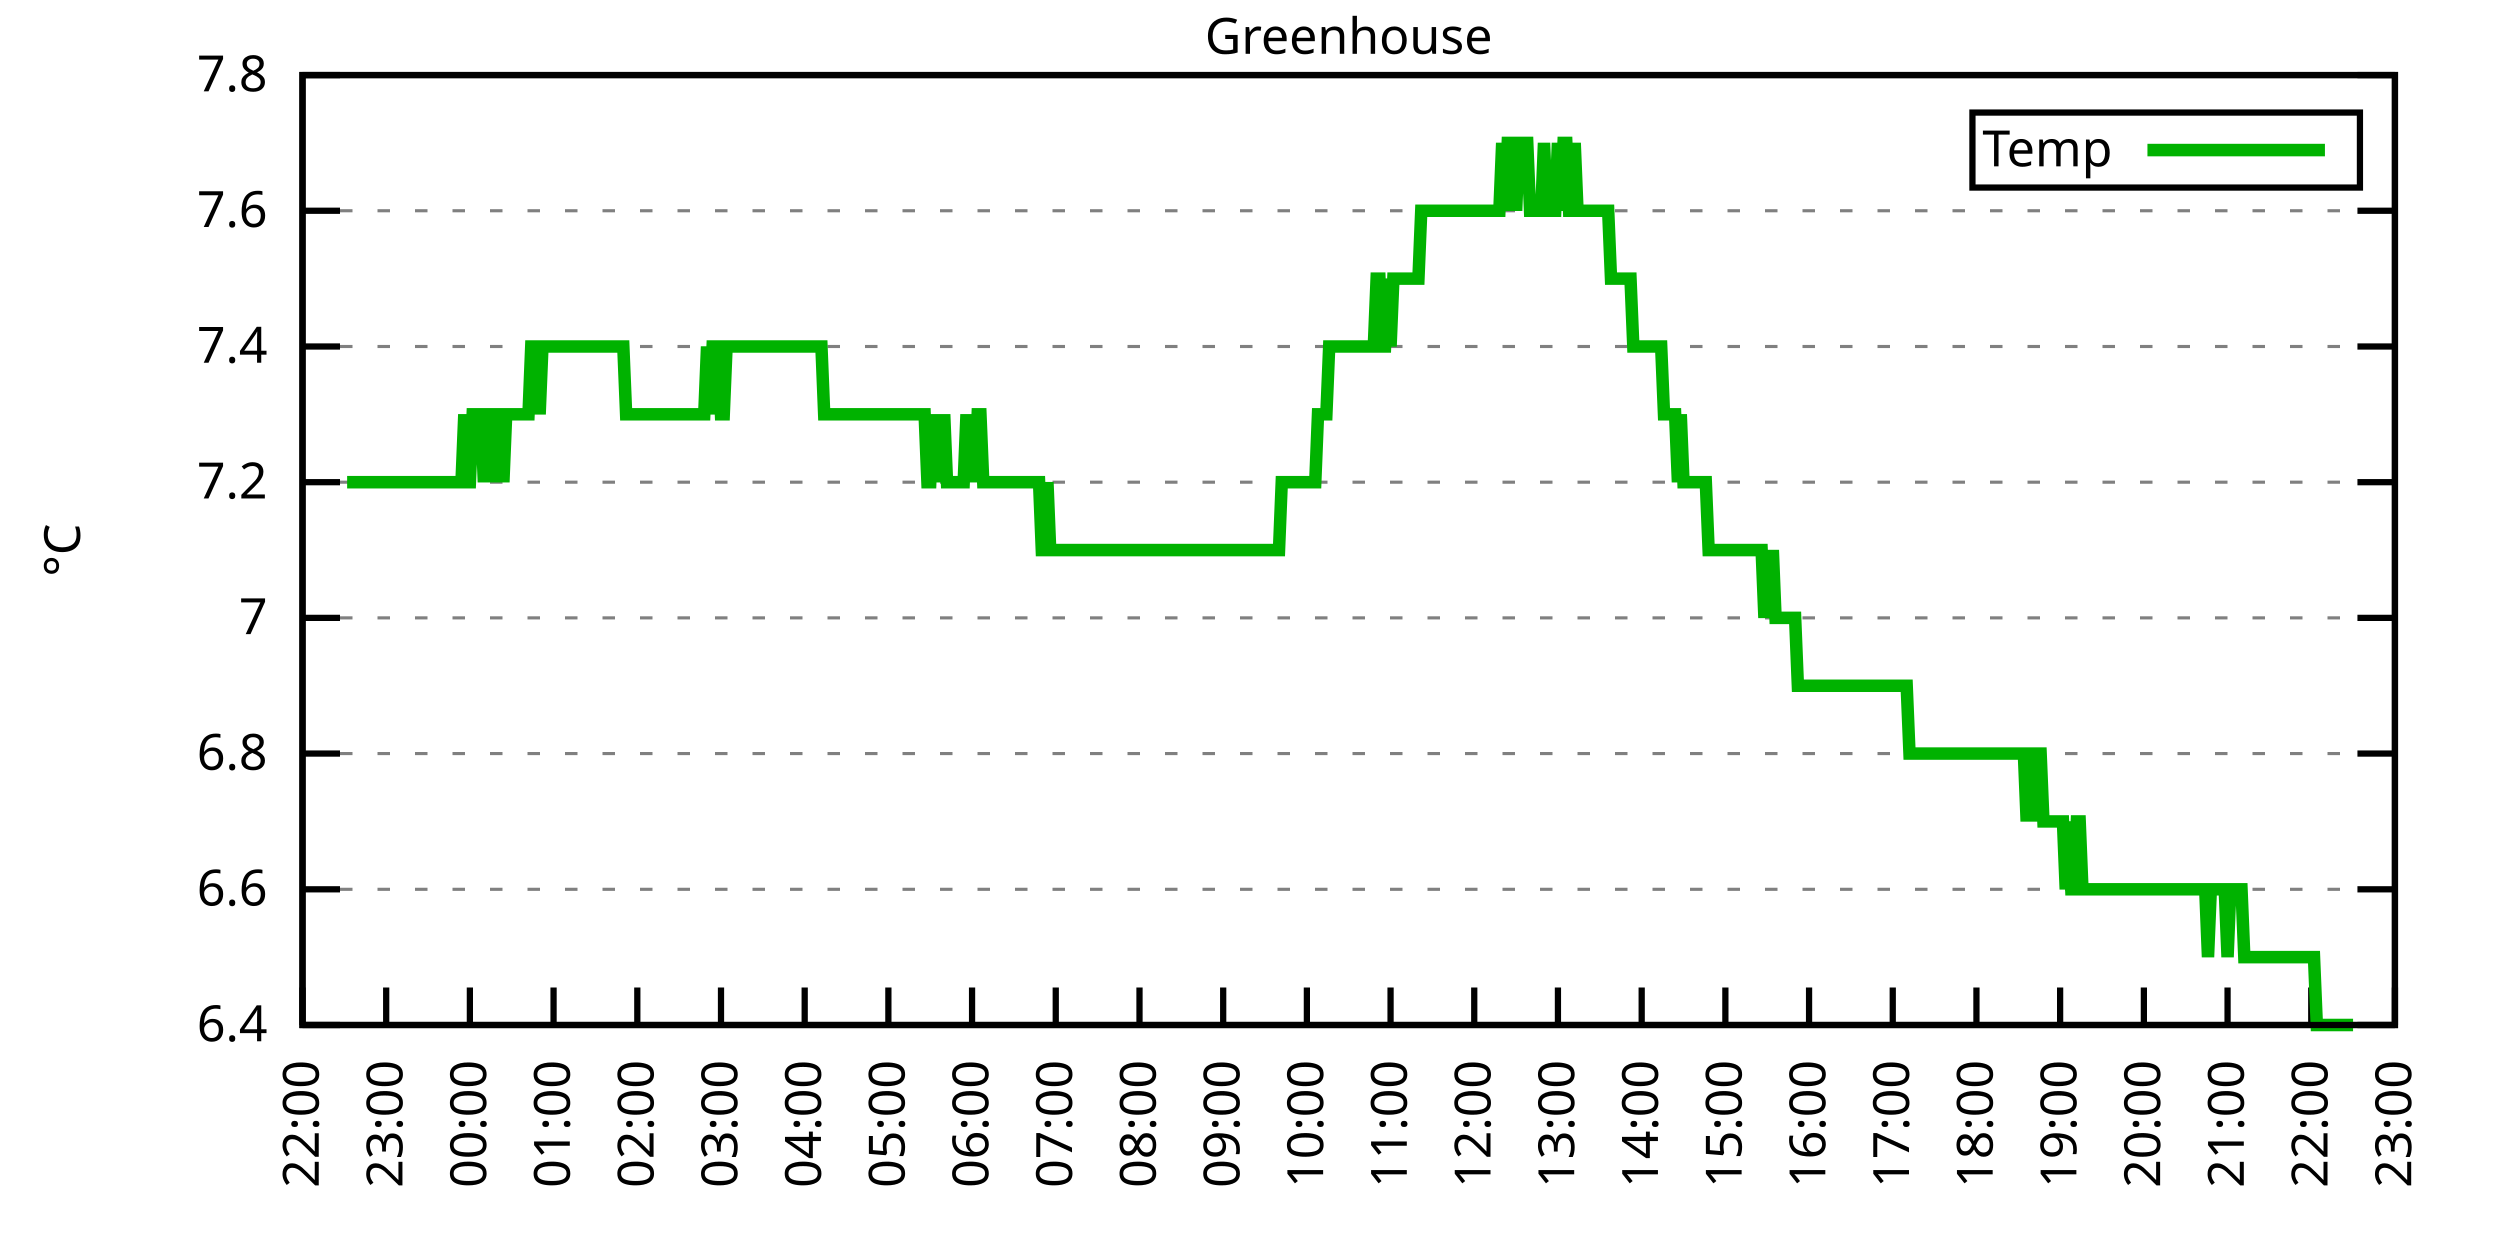
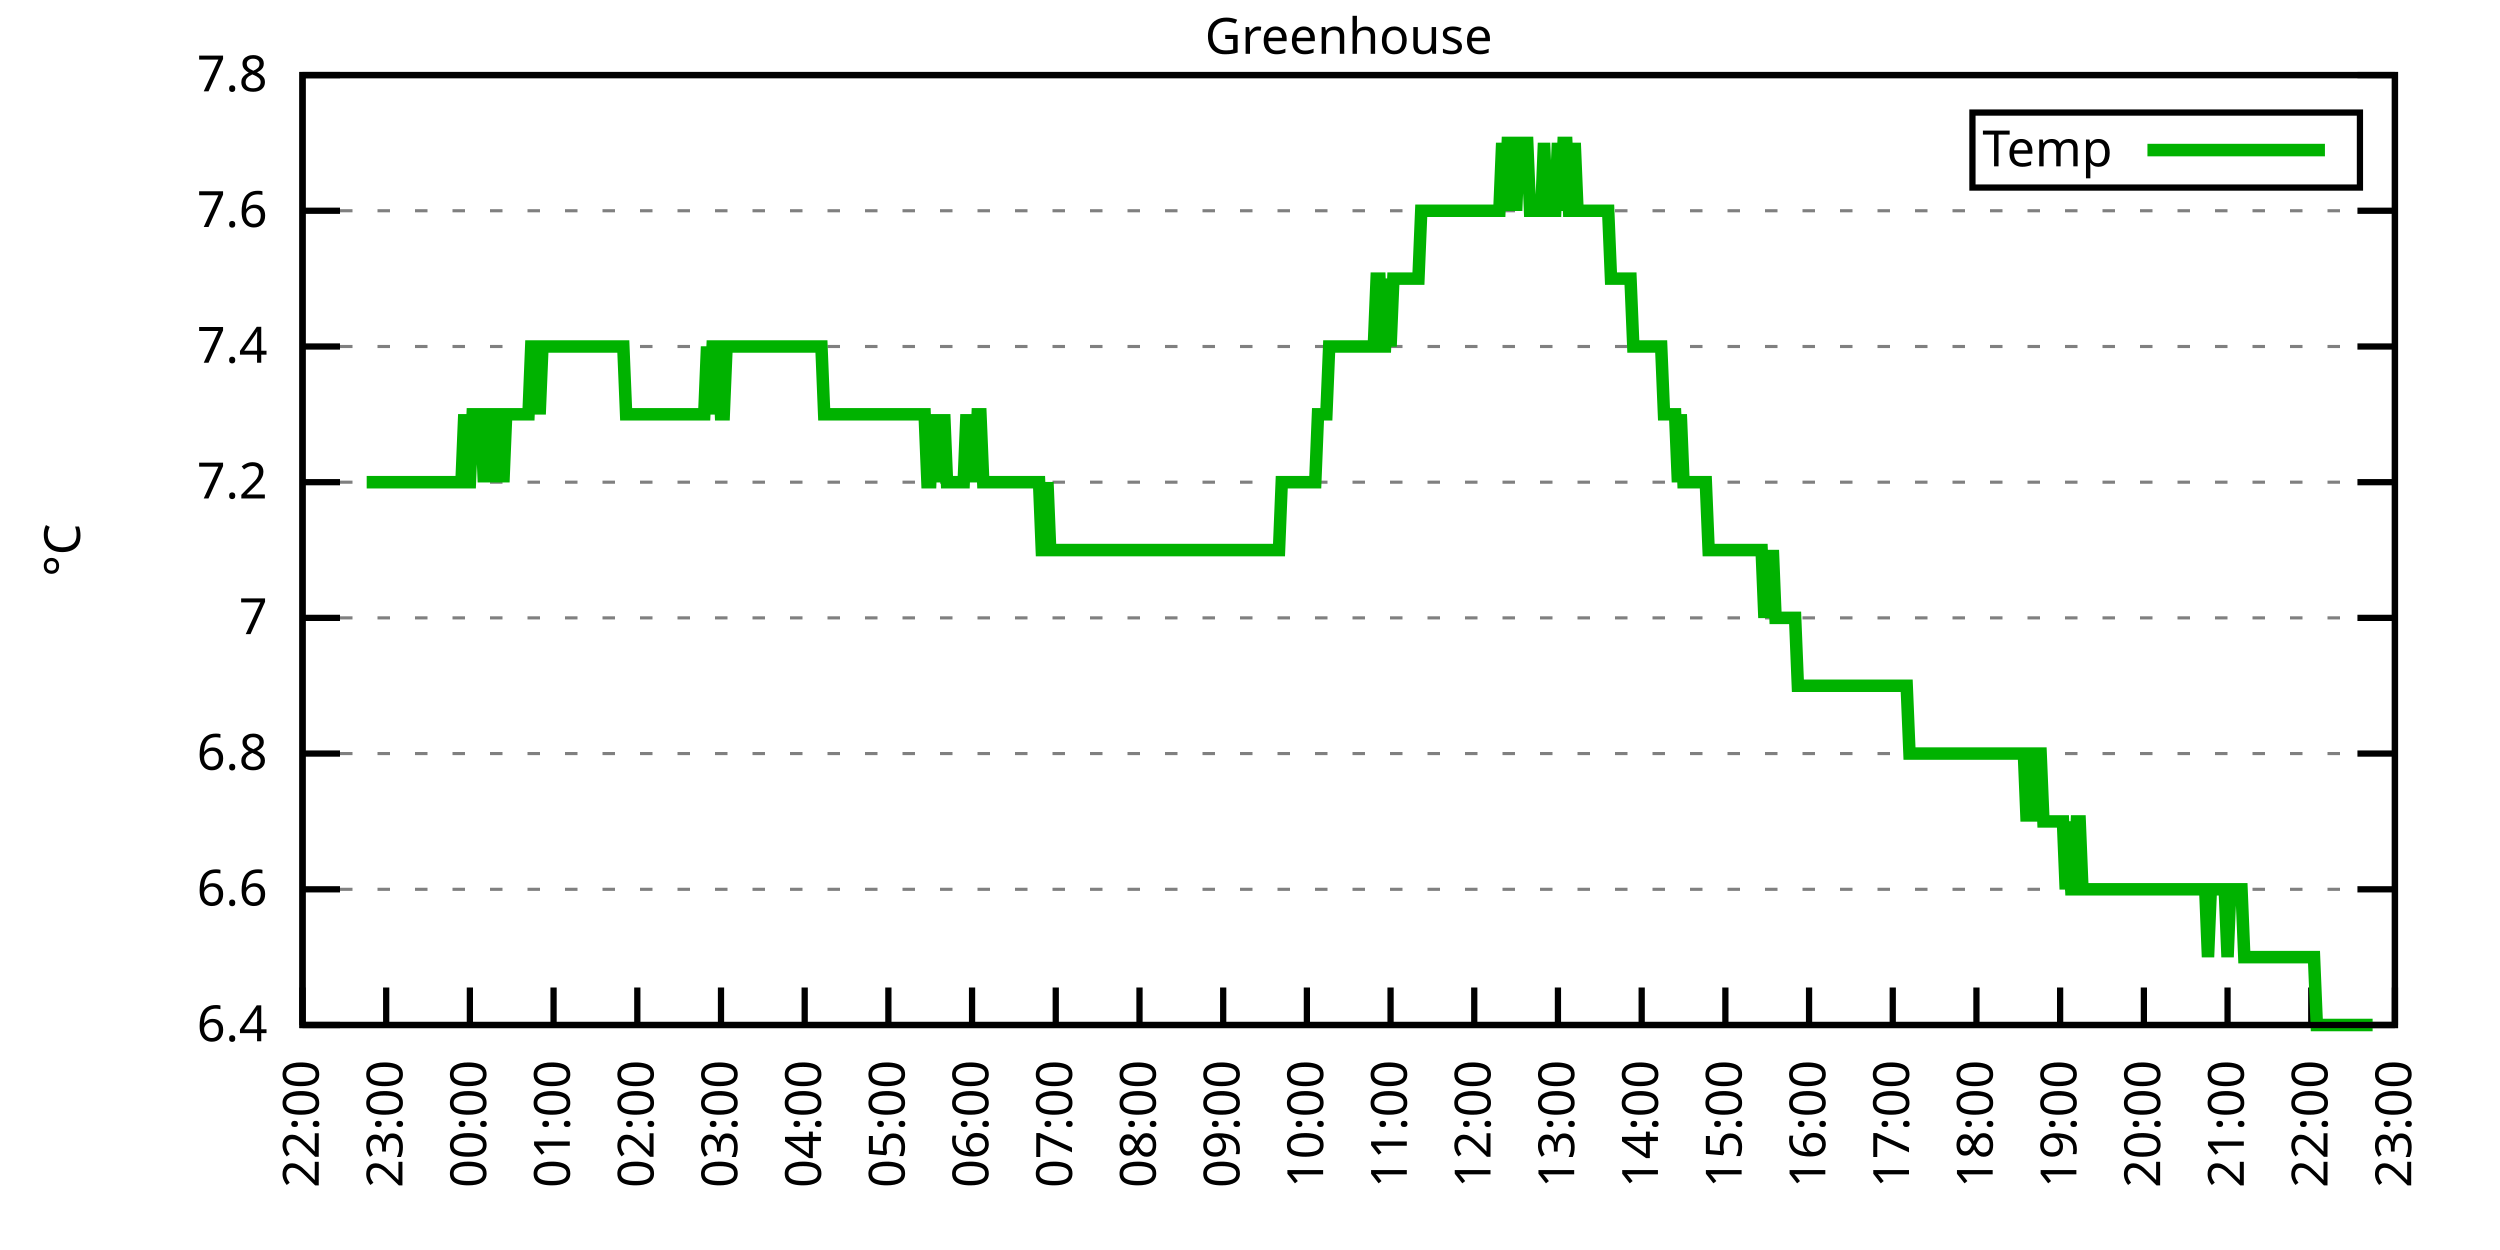
<svg xmlns="http://www.w3.org/2000/svg" xmlns:xlink="http://www.w3.org/1999/xlink" width="400" height="200" viewBox="0 0 400 200">
  <g id="gnuplot_canvas">
    <rect x="0" y="0" width="400" height="200" fill="none" />
    <defs>
      <circle id="gpDot" r="0.5" stroke-width="0.5" stroke="currentColor" />
      <path id="gpPt0" stroke-width="0.333" stroke="currentColor" d="M-1,0 h2 M0,-1 v2" />
      <path id="gpPt1" stroke-width="0.333" stroke="currentColor" d="M-1,-1 L1,1 M1,-1 L-1,1" />
      <path id="gpPt2" stroke-width="0.333" stroke="currentColor" d="M-1,0 L1,0 M0,-1 L0,1 M-1,-1 L1,1 M-1,1 L1,-1" />
      <rect id="gpPt3" stroke-width="0.333" stroke="currentColor" x="-1" y="-1" width="2" height="2" />
      <rect id="gpPt4" stroke-width="0.333" stroke="currentColor" fill="currentColor" x="-1" y="-1" width="2" height="2" />
      <circle id="gpPt5" stroke-width="0.333" stroke="currentColor" cx="0" cy="0" r="1" />
      <use xlink:href="#gpPt5" id="gpPt6" fill="currentColor" stroke="none" />
      <path id="gpPt7" stroke-width="0.333" stroke="currentColor" d="M0,-1.33 L-1.33,0.67 L1.33,0.67 z" />
      <use xlink:href="#gpPt7" id="gpPt8" fill="currentColor" stroke="none" />
      <use xlink:href="#gpPt7" id="gpPt9" stroke="currentColor" transform="rotate(180)" />
      <use xlink:href="#gpPt9" id="gpPt10" fill="currentColor" stroke="none" />
      <use xlink:href="#gpPt3" id="gpPt11" stroke="currentColor" transform="rotate(45)" />
      <use xlink:href="#gpPt11" id="gpPt12" fill="currentColor" stroke="none" />
      <path id="gpPt13" stroke-width="0.333" stroke="currentColor" d="M0,1.330 L1.265,0.411 L0.782,-1.067 L-0.782,-1.076 L-1.265,0.411 z" />
      <use xlink:href="#gpPt13" id="gpPt14" fill="currentColor" stroke="none" />
      <filter id="textbox" filterUnits="objectBoundingBox" x="0" y="0" height="1" width="1">
        <feFlood flood-color="white" flood-opacity="1" result="bgnd" />
        <feComposite in="SourceGraphic" in2="bgnd" operator="atop" />
      </filter>
      <filter id="greybox" filterUnits="objectBoundingBox" x="0" y="0" height="1" width="1">
        <feFlood flood-color="lightgrey" flood-opacity="1" result="grey" />
        <feComposite in="SourceGraphic" in2="grey" operator="atop" />
      </filter>
    </defs>
    <g fill="none" color="white" stroke="currentColor" stroke-width="1.00" stroke-linecap="butt" stroke-linejoin="miter">
</g>
    <g fill="none" color="black" stroke="currentColor" stroke-width="1.00" stroke-linecap="butt" stroke-linejoin="miter">
      <g stroke="none" shape-rendering="crispEdges">
        <polygon fill="rgb(255, 255, 255)" points="48.40,164.00 383.18,164.00 383.18,12.02 48.40,12.02 " />
      </g>
    </g>
    <g fill="none" color="black" stroke="currentColor" stroke-width="1.00" stroke-linecap="butt" stroke-linejoin="miter">
</g>
    <g fill="none" color="black" stroke="black" stroke-width="0.50" stroke-linecap="butt" stroke-linejoin="miter">
</g>
    <g fill="none" color="gray" stroke="currentColor" stroke-width="0.50" stroke-linecap="butt" stroke-linejoin="miter">
      <path stroke="gray" stroke-dasharray="2,4" class="gridline" d="M48.40,164.00 L383.19,164.00  " />
    </g>
    <g fill="none" color="gray" stroke="gray" stroke-width="1.00" stroke-linecap="butt" stroke-linejoin="miter">
</g>
    <g fill="none" color="black" stroke="currentColor" stroke-width="1.00" stroke-linecap="butt" stroke-linejoin="miter">
      <path stroke="black" d="M48.40,164.00 L54.40,164.00 M383.19,164.00 L377.19,164.00  " />
      <g transform="translate(42.80,166.60)" stroke="none" fill="black" font-family="Sans" font-size="8.00" text-anchor="end">
        <text>
          <tspan font-family="Sans"> 6.4</tspan>
        </text>
      </g>
    </g>
    <g fill="none" color="black" stroke="currentColor" stroke-width="1.00" stroke-linecap="butt" stroke-linejoin="miter">
</g>
    <g fill="none" color="black" stroke="black" stroke-width="0.50" stroke-linecap="butt" stroke-linejoin="miter">
</g>
    <g fill="none" color="gray" stroke="currentColor" stroke-width="0.50" stroke-linecap="butt" stroke-linejoin="miter">
      <path stroke="gray" stroke-dasharray="2,4" class="gridline" d="M48.40,142.29 L383.19,142.29  " />
    </g>
    <g fill="none" color="gray" stroke="gray" stroke-width="1.00" stroke-linecap="butt" stroke-linejoin="miter">
</g>
    <g fill="none" color="black" stroke="currentColor" stroke-width="1.00" stroke-linecap="butt" stroke-linejoin="miter">
      <path stroke="black" d="M48.40,142.29 L54.40,142.29 M383.19,142.29 L377.19,142.29  " />
      <g transform="translate(42.80,144.89)" stroke="none" fill="black" font-family="Sans" font-size="8.00" text-anchor="end">
        <text>
          <tspan font-family="Sans"> 6.6</tspan>
        </text>
      </g>
    </g>
    <g fill="none" color="black" stroke="currentColor" stroke-width="1.00" stroke-linecap="butt" stroke-linejoin="miter">
</g>
    <g fill="none" color="black" stroke="black" stroke-width="0.50" stroke-linecap="butt" stroke-linejoin="miter">
</g>
    <g fill="none" color="gray" stroke="currentColor" stroke-width="0.50" stroke-linecap="butt" stroke-linejoin="miter">
      <path stroke="gray" stroke-dasharray="2,4" class="gridline" d="M48.40,120.57 L383.19,120.57  " />
    </g>
    <g fill="none" color="gray" stroke="gray" stroke-width="1.00" stroke-linecap="butt" stroke-linejoin="miter">
</g>
    <g fill="none" color="black" stroke="currentColor" stroke-width="1.00" stroke-linecap="butt" stroke-linejoin="miter">
      <path stroke="black" d="M48.40,120.57 L54.40,120.57 M383.19,120.57 L377.19,120.57  " />
      <g transform="translate(42.80,123.17)" stroke="none" fill="black" font-family="Sans" font-size="8.00" text-anchor="end">
        <text>
          <tspan font-family="Sans"> 6.8</tspan>
        </text>
      </g>
    </g>
    <g fill="none" color="black" stroke="currentColor" stroke-width="1.00" stroke-linecap="butt" stroke-linejoin="miter">
</g>
    <g fill="none" color="black" stroke="black" stroke-width="0.50" stroke-linecap="butt" stroke-linejoin="miter">
</g>
    <g fill="none" color="gray" stroke="currentColor" stroke-width="0.50" stroke-linecap="butt" stroke-linejoin="miter">
      <path stroke="gray" stroke-dasharray="2,4" class="gridline" d="M48.40,98.86 L383.19,98.86  " />
    </g>
    <g fill="none" color="gray" stroke="gray" stroke-width="1.00" stroke-linecap="butt" stroke-linejoin="miter">
</g>
    <g fill="none" color="black" stroke="currentColor" stroke-width="1.00" stroke-linecap="butt" stroke-linejoin="miter">
      <path stroke="black" d="M48.40,98.86 L54.40,98.86 M383.19,98.86 L377.19,98.86  " />
      <g transform="translate(42.80,101.46)" stroke="none" fill="black" font-family="Sans" font-size="8.00" text-anchor="end">
        <text>
          <tspan font-family="Sans"> 7</tspan>
        </text>
      </g>
    </g>
    <g fill="none" color="black" stroke="currentColor" stroke-width="1.00" stroke-linecap="butt" stroke-linejoin="miter">
</g>
    <g fill="none" color="black" stroke="black" stroke-width="0.50" stroke-linecap="butt" stroke-linejoin="miter">
</g>
    <g fill="none" color="gray" stroke="currentColor" stroke-width="0.50" stroke-linecap="butt" stroke-linejoin="miter">
      <path stroke="gray" stroke-dasharray="2,4" class="gridline" d="M48.40,77.15 L383.19,77.15  " />
    </g>
    <g fill="none" color="gray" stroke="gray" stroke-width="1.00" stroke-linecap="butt" stroke-linejoin="miter">
</g>
    <g fill="none" color="black" stroke="currentColor" stroke-width="1.00" stroke-linecap="butt" stroke-linejoin="miter">
      <path stroke="black" d="M48.40,77.15 L54.40,77.15 M383.19,77.15 L377.19,77.15  " />
      <g transform="translate(42.80,79.75)" stroke="none" fill="black" font-family="Sans" font-size="8.00" text-anchor="end">
        <text>
          <tspan font-family="Sans"> 7.2</tspan>
        </text>
      </g>
    </g>
    <g fill="none" color="black" stroke="currentColor" stroke-width="1.00" stroke-linecap="butt" stroke-linejoin="miter">
</g>
    <g fill="none" color="black" stroke="black" stroke-width="0.50" stroke-linecap="butt" stroke-linejoin="miter">
</g>
    <g fill="none" color="gray" stroke="currentColor" stroke-width="0.50" stroke-linecap="butt" stroke-linejoin="miter">
      <path stroke="gray" stroke-dasharray="2,4" class="gridline" d="M48.40,55.44 L383.19,55.44  " />
    </g>
    <g fill="none" color="gray" stroke="gray" stroke-width="1.00" stroke-linecap="butt" stroke-linejoin="miter">
</g>
    <g fill="none" color="black" stroke="currentColor" stroke-width="1.00" stroke-linecap="butt" stroke-linejoin="miter">
      <path stroke="black" d="M48.40,55.44 L54.40,55.44 M383.19,55.44 L377.19,55.44  " />
      <g transform="translate(42.80,58.04)" stroke="none" fill="black" font-family="Sans" font-size="8.00" text-anchor="end">
        <text>
          <tspan font-family="Sans"> 7.4</tspan>
        </text>
      </g>
    </g>
    <g fill="none" color="black" stroke="currentColor" stroke-width="1.00" stroke-linecap="butt" stroke-linejoin="miter">
</g>
    <g fill="none" color="black" stroke="black" stroke-width="0.50" stroke-linecap="butt" stroke-linejoin="miter">
</g>
    <g fill="none" color="gray" stroke="currentColor" stroke-width="0.50" stroke-linecap="butt" stroke-linejoin="miter">
      <path stroke="gray" stroke-dasharray="2,4" class="gridline" d="M48.40,33.72 L383.19,33.72  " />
    </g>
    <g fill="none" color="gray" stroke="gray" stroke-width="1.00" stroke-linecap="butt" stroke-linejoin="miter">
</g>
    <g fill="none" color="black" stroke="currentColor" stroke-width="1.00" stroke-linecap="butt" stroke-linejoin="miter">
      <path stroke="black" d="M48.40,33.72 L54.40,33.72 M383.19,33.72 L377.19,33.72  " />
      <g transform="translate(42.80,36.32)" stroke="none" fill="black" font-family="Sans" font-size="8.00" text-anchor="end">
        <text>
          <tspan font-family="Sans"> 7.6</tspan>
        </text>
      </g>
    </g>
    <g fill="none" color="black" stroke="currentColor" stroke-width="1.00" stroke-linecap="butt" stroke-linejoin="miter">
</g>
    <g fill="none" color="black" stroke="black" stroke-width="0.50" stroke-linecap="butt" stroke-linejoin="miter">
</g>
    <g fill="none" color="gray" stroke="currentColor" stroke-width="0.50" stroke-linecap="butt" stroke-linejoin="miter">
      <path stroke="gray" stroke-dasharray="2,4" class="gridline" d="M48.40,12.01 L383.19,12.01  " />
    </g>
    <g fill="none" color="gray" stroke="gray" stroke-width="1.00" stroke-linecap="butt" stroke-linejoin="miter">
</g>
    <g fill="none" color="black" stroke="currentColor" stroke-width="1.00" stroke-linecap="butt" stroke-linejoin="miter">
      <path stroke="black" d="M48.40,12.01 L54.40,12.01 M383.19,12.01 L377.19,12.01  " />
      <g transform="translate(42.80,14.61)" stroke="none" fill="black" font-family="Sans" font-size="8.00" text-anchor="end">
        <text>
          <tspan font-family="Sans"> 7.8</tspan>
        </text>
      </g>
    </g>
    <g fill="none" color="black" stroke="currentColor" stroke-width="1.00" stroke-linecap="butt" stroke-linejoin="miter">
      <path stroke="black" d="M48.40,164.00 L48.40,158.00  " />
      <g transform="translate(51.00,169.60) rotate(270.00)" stroke="none" fill="black" font-family="Sans" font-size="8.00" text-anchor="end">
        <text>
          <tspan font-family="Sans">22:00</tspan>
        </text>
      </g>
    </g>
    <g fill="none" color="black" stroke="currentColor" stroke-width="1.00" stroke-linecap="butt" stroke-linejoin="miter">
      <path stroke="black" d="M61.79,164.00 L61.79,158.00  " />
      <g transform="translate(64.39,169.60) rotate(270.00)" stroke="none" fill="black" font-family="Sans" font-size="8.00" text-anchor="end">
        <text>
          <tspan font-family="Sans">23:00</tspan>
        </text>
      </g>
    </g>
    <g fill="none" color="black" stroke="currentColor" stroke-width="1.00" stroke-linecap="butt" stroke-linejoin="miter">
      <path stroke="black" d="M75.18,164.00 L75.18,158.00  " />
      <g transform="translate(77.78,169.60) rotate(270.00)" stroke="none" fill="black" font-family="Sans" font-size="8.00" text-anchor="end">
        <text>
          <tspan font-family="Sans">00:00</tspan>
        </text>
      </g>
    </g>
    <g fill="none" color="black" stroke="currentColor" stroke-width="1.00" stroke-linecap="butt" stroke-linejoin="miter">
      <path stroke="black" d="M88.57,164.00 L88.57,158.00  " />
      <g transform="translate(91.17,169.60) rotate(270.00)" stroke="none" fill="black" font-family="Sans" font-size="8.00" text-anchor="end">
        <text>
          <tspan font-family="Sans">01:00</tspan>
        </text>
      </g>
    </g>
    <g fill="none" color="black" stroke="currentColor" stroke-width="1.00" stroke-linecap="butt" stroke-linejoin="miter">
      <path stroke="black" d="M101.97,164.00 L101.97,158.00  " />
      <g transform="translate(104.57,169.60) rotate(270.00)" stroke="none" fill="black" font-family="Sans" font-size="8.00" text-anchor="end">
        <text>
          <tspan font-family="Sans">02:00</tspan>
        </text>
      </g>
    </g>
    <g fill="none" color="black" stroke="currentColor" stroke-width="1.00" stroke-linecap="butt" stroke-linejoin="miter">
      <path stroke="black" d="M115.36,164.00 L115.36,158.00  " />
      <g transform="translate(117.96,169.60) rotate(270.00)" stroke="none" fill="black" font-family="Sans" font-size="8.00" text-anchor="end">
        <text>
          <tspan font-family="Sans">03:00</tspan>
        </text>
      </g>
    </g>
    <g fill="none" color="black" stroke="currentColor" stroke-width="1.00" stroke-linecap="butt" stroke-linejoin="miter">
      <path stroke="black" d="M128.75,164.00 L128.75,158.00  " />
      <g transform="translate(131.35,169.60) rotate(270.00)" stroke="none" fill="black" font-family="Sans" font-size="8.00" text-anchor="end">
        <text>
          <tspan font-family="Sans">04:00</tspan>
        </text>
      </g>
    </g>
    <g fill="none" color="black" stroke="currentColor" stroke-width="1.00" stroke-linecap="butt" stroke-linejoin="miter">
      <path stroke="black" d="M142.14,164.00 L142.14,158.00  " />
      <g transform="translate(144.74,169.60) rotate(270.00)" stroke="none" fill="black" font-family="Sans" font-size="8.00" text-anchor="end">
        <text>
          <tspan font-family="Sans">05:00</tspan>
        </text>
      </g>
    </g>
    <g fill="none" color="black" stroke="currentColor" stroke-width="1.00" stroke-linecap="butt" stroke-linejoin="miter">
      <path stroke="black" d="M155.53,164.00 L155.53,158.00  " />
      <g transform="translate(158.13,169.60) rotate(270.00)" stroke="none" fill="black" font-family="Sans" font-size="8.00" text-anchor="end">
        <text>
          <tspan font-family="Sans">06:00</tspan>
        </text>
      </g>
    </g>
    <g fill="none" color="black" stroke="currentColor" stroke-width="1.00" stroke-linecap="butt" stroke-linejoin="miter">
      <path stroke="black" d="M168.92,164.00 L168.92,158.00  " />
      <g transform="translate(171.52,169.60) rotate(270.00)" stroke="none" fill="black" font-family="Sans" font-size="8.00" text-anchor="end">
        <text>
          <tspan font-family="Sans">07:00</tspan>
        </text>
      </g>
    </g>
    <g fill="none" color="black" stroke="currentColor" stroke-width="1.00" stroke-linecap="butt" stroke-linejoin="miter">
      <path stroke="black" d="M182.32,164.00 L182.32,158.00  " />
      <g transform="translate(184.92,169.60) rotate(270.00)" stroke="none" fill="black" font-family="Sans" font-size="8.00" text-anchor="end">
        <text>
          <tspan font-family="Sans">08:00</tspan>
        </text>
      </g>
    </g>
    <g fill="none" color="black" stroke="currentColor" stroke-width="1.00" stroke-linecap="butt" stroke-linejoin="miter">
      <path stroke="black" d="M195.71,164.00 L195.71,158.00  " />
      <g transform="translate(198.31,169.60) rotate(270.00)" stroke="none" fill="black" font-family="Sans" font-size="8.00" text-anchor="end">
        <text>
          <tspan font-family="Sans">09:00</tspan>
        </text>
      </g>
    </g>
    <g fill="none" color="black" stroke="currentColor" stroke-width="1.00" stroke-linecap="butt" stroke-linejoin="miter">
      <path stroke="black" d="M209.10,164.00 L209.10,158.00  " />
      <g transform="translate(211.70,169.60) rotate(270.00)" stroke="none" fill="black" font-family="Sans" font-size="8.00" text-anchor="end">
        <text>
          <tspan font-family="Sans">10:00</tspan>
        </text>
      </g>
    </g>
    <g fill="none" color="black" stroke="currentColor" stroke-width="1.00" stroke-linecap="butt" stroke-linejoin="miter">
      <path stroke="black" d="M222.49,164.00 L222.49,158.00  " />
      <g transform="translate(225.09,169.60) rotate(270.00)" stroke="none" fill="black" font-family="Sans" font-size="8.00" text-anchor="end">
        <text>
          <tspan font-family="Sans">11:00</tspan>
        </text>
      </g>
    </g>
    <g fill="none" color="black" stroke="currentColor" stroke-width="1.00" stroke-linecap="butt" stroke-linejoin="miter">
      <path stroke="black" d="M235.88,164.00 L235.88,158.00  " />
      <g transform="translate(238.48,169.60) rotate(270.00)" stroke="none" fill="black" font-family="Sans" font-size="8.00" text-anchor="end">
        <text>
          <tspan font-family="Sans">12:00</tspan>
        </text>
      </g>
    </g>
    <g fill="none" color="black" stroke="currentColor" stroke-width="1.00" stroke-linecap="butt" stroke-linejoin="miter">
      <path stroke="black" d="M249.27,164.00 L249.27,158.00  " />
      <g transform="translate(251.87,169.60) rotate(270.00)" stroke="none" fill="black" font-family="Sans" font-size="8.00" text-anchor="end">
        <text>
          <tspan font-family="Sans">13:00</tspan>
        </text>
      </g>
    </g>
    <g fill="none" color="black" stroke="currentColor" stroke-width="1.00" stroke-linecap="butt" stroke-linejoin="miter">
      <path stroke="black" d="M262.67,164.00 L262.67,158.00  " />
      <g transform="translate(265.27,169.60) rotate(270.00)" stroke="none" fill="black" font-family="Sans" font-size="8.00" text-anchor="end">
        <text>
          <tspan font-family="Sans">14:00</tspan>
        </text>
      </g>
    </g>
    <g fill="none" color="black" stroke="currentColor" stroke-width="1.00" stroke-linecap="butt" stroke-linejoin="miter">
      <path stroke="black" d="M276.06,164.00 L276.06,158.00  " />
      <g transform="translate(278.66,169.60) rotate(270.00)" stroke="none" fill="black" font-family="Sans" font-size="8.00" text-anchor="end">
        <text>
          <tspan font-family="Sans">15:00</tspan>
        </text>
      </g>
    </g>
    <g fill="none" color="black" stroke="currentColor" stroke-width="1.00" stroke-linecap="butt" stroke-linejoin="miter">
      <path stroke="black" d="M289.45,164.00 L289.45,158.00  " />
      <g transform="translate(292.05,169.60) rotate(270.00)" stroke="none" fill="black" font-family="Sans" font-size="8.00" text-anchor="end">
        <text>
          <tspan font-family="Sans">16:00</tspan>
        </text>
      </g>
    </g>
    <g fill="none" color="black" stroke="currentColor" stroke-width="1.00" stroke-linecap="butt" stroke-linejoin="miter">
      <path stroke="black" d="M302.84,164.00 L302.84,158.00  " />
      <g transform="translate(305.44,169.60) rotate(270.00)" stroke="none" fill="black" font-family="Sans" font-size="8.00" text-anchor="end">
        <text>
          <tspan font-family="Sans">17:00</tspan>
        </text>
      </g>
    </g>
    <g fill="none" color="black" stroke="currentColor" stroke-width="1.00" stroke-linecap="butt" stroke-linejoin="miter">
      <path stroke="black" d="M316.23,164.00 L316.23,158.00  " />
      <g transform="translate(318.83,169.60) rotate(270.00)" stroke="none" fill="black" font-family="Sans" font-size="8.00" text-anchor="end">
        <text>
          <tspan font-family="Sans">18:00</tspan>
        </text>
      </g>
    </g>
    <g fill="none" color="black" stroke="currentColor" stroke-width="1.00" stroke-linecap="butt" stroke-linejoin="miter">
      <path stroke="black" d="M329.62,164.00 L329.62,158.00  " />
      <g transform="translate(332.22,169.60) rotate(270.00)" stroke="none" fill="black" font-family="Sans" font-size="8.00" text-anchor="end">
        <text>
          <tspan font-family="Sans">19:00</tspan>
        </text>
      </g>
    </g>
    <g fill="none" color="black" stroke="currentColor" stroke-width="1.00" stroke-linecap="butt" stroke-linejoin="miter">
      <path stroke="black" d="M343.02,164.00 L343.02,158.00  " />
      <g transform="translate(345.62,169.60) rotate(270.00)" stroke="none" fill="black" font-family="Sans" font-size="8.00" text-anchor="end">
        <text>
          <tspan font-family="Sans">20:00</tspan>
        </text>
      </g>
    </g>
    <g fill="none" color="black" stroke="currentColor" stroke-width="1.00" stroke-linecap="butt" stroke-linejoin="miter">
      <path stroke="black" d="M356.41,164.00 L356.41,158.00  " />
      <g transform="translate(359.01,169.60) rotate(270.00)" stroke="none" fill="black" font-family="Sans" font-size="8.00" text-anchor="end">
        <text>
          <tspan font-family="Sans">21:00</tspan>
        </text>
      </g>
    </g>
    <g fill="none" color="black" stroke="currentColor" stroke-width="1.00" stroke-linecap="butt" stroke-linejoin="miter">
      <path stroke="black" d="M369.80,164.00 L369.80,158.00  " />
      <g transform="translate(372.40,169.60) rotate(270.00)" stroke="none" fill="black" font-family="Sans" font-size="8.00" text-anchor="end">
        <text>
          <tspan font-family="Sans">22:00</tspan>
        </text>
      </g>
    </g>
    <g fill="none" color="black" stroke="currentColor" stroke-width="1.00" stroke-linecap="butt" stroke-linejoin="miter">
      <path stroke="black" d="M383.19,164.00 L383.19,158.00  " />
      <g transform="translate(385.79,169.60) rotate(270.00)" stroke="none" fill="black" font-family="Sans" font-size="8.00" text-anchor="end">
        <text>
          <tspan font-family="Sans">23:00</tspan>
        </text>
      </g>
    </g>
    <g fill="none" color="black" stroke="currentColor" stroke-width="1.00" stroke-linecap="butt" stroke-linejoin="miter">
</g>
    <g fill="none" color="black" stroke="currentColor" stroke-width="1.00" stroke-linecap="butt" stroke-linejoin="miter">
      <path stroke="black" d="M48.40,12.01 L48.40,164.00 L383.19,164.00 L383.19,12.01 L48.40,12.01 Z  " />
    </g>
    <g fill="none" color="black" stroke="currentColor" stroke-width="1.00" stroke-linecap="butt" stroke-linejoin="miter">
</g>
    <g fill="none" color="black" stroke="currentColor" stroke-width="1.00" stroke-linecap="butt" stroke-linejoin="miter">
      <path stroke="black" d="M315.59,30.01 L315.59,18.01 L377.59,18.01 L377.59,30.01 L315.59,30.01 Z  " />
    </g>
    <g id="Greenhouse_plot_1">
      <g fill="none" color="white" stroke="black" stroke-width="2.00" stroke-linecap="butt" stroke-linejoin="miter">
</g>
      <g fill="none" color="black" stroke="currentColor" stroke-width="2.00" stroke-linecap="butt" stroke-linejoin="miter">
        <g transform="translate(337.99,26.61)" stroke="none" fill="black" font-family="Sans" font-size="8.00" text-anchor="end">
          <text>
            <tspan font-family="Sans">Temp</tspan>
          </text>
        </g>
      </g>
      <g fill="none" color="black" stroke="currentColor" stroke-width="2.00" stroke-linecap="butt" stroke-linejoin="miter">
-         <path stroke="rgb(  0, 178,   0)" d="M343.59,24.01 L371.99,24.01 M55.54,77.15 L55.99,77.15 L56.43,77.15 L56.88,77.15 L57.33,77.15 L57.77,77.15   L58.22,77.15 L58.67,77.15 L59.11,77.15 L59.56,77.15 L60.01,77.15 L60.45,77.15 L60.90,77.15 L61.35,77.15   L61.79,77.15 L62.24,77.15 L62.68,77.15 L63.13,77.15 L63.58,77.15 L64.02,77.15 L64.47,77.15 L64.92,77.15   L65.36,77.15 L65.81,77.15 L66.26,77.15 L66.70,77.15 L67.15,77.15 L67.59,77.15 L68.04,77.15 L68.49,77.15   L68.93,77.15 L69.38,77.15 L69.83,77.15 L70.27,77.15 L70.72,77.15 L71.17,77.15 L71.61,77.15 L72.06,77.15   L72.50,77.15 L72.95,77.15 L73.40,77.15 L73.84,77.15 L74.29,66.29 L74.74,77.15 L75.18,77.15 L75.63,66.29   L76.08,66.29 L76.52,66.29 L76.97,66.29 L77.42,77.15 L77.86,66.29 L78.31,66.29 L78.75,66.29 L79.20,77.15   L79.65,66.29 L80.09,66.29 L80.54,77.15 L80.99,66.29 L81.43,66.29 L81.88,66.29 L82.33,66.29 L82.77,66.29   L83.22,66.29 L83.66,66.29 L84.11,66.29 L84.56,66.29 L85.00,55.44 L85.45,55.44 L85.90,55.44 L86.34,66.29   L86.79,55.44 L87.24,55.44 L87.68,55.44 L88.13,55.44 L88.57,55.44 L89.02,55.44 L89.47,55.44 L89.91,55.44   L90.36,55.44 L90.81,55.44 L91.25,55.44 L91.70,55.44 L92.15,55.44 L92.59,55.44 L93.04,55.44 L93.49,55.44   L93.93,55.44 L94.38,55.44 L94.82,55.44 L95.27,55.44 L95.72,55.44 L96.16,55.44 L96.61,55.44 L97.06,55.44   L97.50,55.44 L97.95,55.44 L98.40,55.44 L98.84,55.44 L99.29,55.44 L99.73,55.44 L100.18,66.29 L100.63,66.29   L101.07,66.29 L101.52,66.29 L101.97,66.29 L102.41,66.29 L102.86,66.29 L103.31,66.29 L103.75,66.29 L104.20,66.29   L104.64,66.29 L105.09,66.29 L105.54,66.29 L105.98,66.29 L106.43,66.29 L106.88,66.29 L107.32,66.29 L107.77,66.29   L108.22,66.29 L108.66,66.29 L109.11,66.29 L109.55,66.29 L110.00,66.29 L110.45,66.29 L110.89,66.29 L111.34,66.29   L111.79,66.29 L112.23,66.29 L112.68,66.29 L113.13,55.44 L113.57,66.29 L114.02,55.44 L114.47,55.44 L114.91,55.44   L115.36,66.29 L115.80,66.29 L116.25,55.44 L116.70,55.44 L117.14,55.44 L117.59,55.44 L118.04,55.44 L118.48,55.44   L118.93,55.44 L119.38,55.44 L119.82,55.44 L120.27,55.44 L120.71,55.44 L121.16,55.44 L121.61,55.44 L122.05,55.44   L122.50,55.44 L122.95,55.44 L123.39,55.44 L123.84,55.44 L124.29,55.44 L124.73,55.44 L125.18,55.44 L125.62,55.44   L126.07,55.44 L126.52,55.44 L126.96,55.44 L127.41,55.44 L127.86,55.44 L128.30,55.44 L128.75,55.44 L129.20,55.44   L129.64,55.44 L130.09,55.44 L130.54,55.44 L130.98,55.44 L131.43,55.44 L131.87,66.29 L132.32,66.29 L132.77,66.29   L133.21,66.29 L133.66,66.29 L134.11,66.29 L134.55,66.29 L135.00,66.29 L135.45,66.29 L135.89,66.29 L136.34,66.29   L136.78,66.29 L137.23,66.29 L137.68,66.29 L138.12,66.29 L138.57,66.29 L139.02,66.29 L139.46,66.29 L139.91,66.29   L140.36,66.29 L140.80,66.29 L141.25,66.29 L141.69,66.29 L142.14,66.29 L142.59,66.29 L143.03,66.29 L143.48,66.29   L143.93,66.29 L144.37,66.29 L144.82,66.29 L145.27,66.29 L145.71,66.29 L146.16,66.29 L146.61,66.29 L147.05,66.29   L147.50,66.29 L147.94,66.29 L148.39,77.15 L148.84,77.15 L149.28,66.29 L149.73,77.15 L150.18,66.29 L150.62,77.15   L151.07,66.29 L151.52,77.15 L151.96,77.15 L152.41,77.15 L152.85,77.15 L153.30,77.15 L153.75,77.15 L154.19,77.15   L154.64,66.29 L155.09,77.15 L155.53,66.29 L155.98,77.15 L156.43,66.29 L156.87,66.29 L157.32,77.15 L157.76,77.15   L158.21,77.15 L158.66,77.15 L159.10,77.15 L159.55,77.15 L160.00,77.15 L160.44,77.15 L160.89,77.15 L161.34,77.15   L161.78,77.15 L162.23,77.15 L162.67,77.15 L163.12,77.15 L163.57,77.15 L164.01,77.15 L164.46,77.15 L164.91,77.15   L165.35,77.15 L165.80,77.15 L166.25,77.15 L166.69,88.01 L167.14,88.01 L167.59,77.15 L168.03,88.01 L168.48,88.01   L168.92,88.01 L169.37,88.01 L169.82,88.01 L170.26,88.01 L170.71,88.01 L171.16,88.01 L171.60,88.01 L172.05,88.01   L172.50,88.01 L172.94,88.01 L173.39,88.01 L173.83,88.01 L174.28,88.01 L174.73,88.01 L175.17,88.01 L175.62,88.01   L176.07,88.01 L176.51,88.01 L176.96,88.01 L177.41,88.01 L177.85,88.01 L178.30,88.01 L178.74,88.01 L179.19,88.01   L179.64,88.01 L180.08,88.01 L180.53,88.01 L180.98,88.01 L181.42,88.01 L181.87,88.01 L182.32,88.01 L182.76,88.01   L183.21,88.01 L183.66,88.01 L184.10,88.01 L184.55,88.01 L184.99,88.01 L185.44,88.01 L185.89,88.01 L186.33,88.01   L186.78,88.01 L187.23,88.01 L187.67,88.01 L188.12,88.01 L188.57,88.01 L189.01,88.01 L189.46,88.01 L189.90,88.01   L190.35,88.01 L190.80,88.01 L191.24,88.01 L191.69,88.01 L192.14,88.01 L192.58,88.01 L193.03,88.01 L193.48,88.01   L193.92,88.01 L194.37,88.01 L194.81,88.01 L195.26,88.01 L195.71,88.01 L196.15,88.01 L196.60,88.01 L197.05,88.01   L197.49,88.01 L197.94,88.01 L198.39,88.01 L198.83,88.01 L199.28,88.01 L199.73,88.01 L200.17,88.01 L200.62,88.01   L201.06,88.01 L201.51,88.01 L201.96,88.01 L202.40,88.01 L202.85,88.01 L203.30,88.01 L203.74,88.01 L204.19,88.01   L204.64,88.01 L205.08,77.15 L205.53,77.15 L205.97,77.15 L206.42,77.15 L206.87,77.15 L207.31,77.15 L207.76,77.15   L208.21,77.15 L208.65,77.15 L209.10,77.15 L209.55,77.15 L209.99,77.15 L210.44,77.15 L210.88,66.29 L211.33,66.29   L211.78,66.29 L212.22,66.29 L212.67,55.44 L213.12,55.44 L213.56,55.44 L214.01,55.44 L214.46,55.44 L214.90,55.44   L215.35,55.44 L215.80,55.44 L216.24,55.44 L216.69,55.44 L217.13,55.44 L217.58,55.44 L218.03,55.44 L218.47,55.44   L218.92,55.44 L219.37,55.44 L219.81,55.44 L220.26,44.58 L220.71,44.58 L221.15,55.44 L221.60,55.44 L222.04,44.58   L222.49,55.44 L222.94,44.58 L223.38,44.58 L223.83,44.58 L224.28,44.58 L224.72,44.58 L225.17,44.58 L225.62,44.58   L226.06,44.58 L226.51,44.58 L226.95,44.58 L227.40,33.72 L227.85,33.72 L228.29,33.72 L228.74,33.72 L229.19,33.72   L229.63,33.72 L230.08,33.72 L230.53,33.72 L230.97,33.72 L231.42,33.72 L231.86,33.72 L232.31,33.72 L232.76,33.72   L233.20,33.72 L233.65,33.72 L234.10,33.72 L234.54,33.72 L234.99,33.72 L235.44,33.72 L235.88,33.72 L236.33,33.72   L236.78,33.72 L237.22,33.72 L237.67,33.72 L238.11,33.72 L238.56,33.72 L239.01,33.72 L239.45,33.72 L239.90,33.72   L240.35,22.87 L240.79,33.72 L241.24,22.87 L241.69,22.87 L242.13,22.87 L242.58,33.72 L243.02,22.87 L243.47,22.87   L243.92,22.87 L244.36,22.87 L244.81,33.72 L245.26,33.72 L245.70,33.72 L246.15,33.72 L246.60,33.72 L247.04,22.87   L247.49,33.72 L247.93,33.72 L248.38,33.72 L248.83,33.72 L249.27,22.87 L249.72,33.72 L250.17,22.87 L250.61,22.87   L251.06,33.72 L251.51,33.72 L251.95,22.87 L252.40,33.72 L252.85,33.72 L253.29,33.72 L253.74,33.72 L254.18,33.72   L254.63,33.72 L255.08,33.72 L255.52,33.72 L255.97,33.72 L256.42,33.72 L256.86,33.72 L257.31,33.72 L257.76,44.58   L258.20,44.58 L258.65,44.58 L259.09,44.58 L259.54,44.58 L259.99,44.58 L260.43,44.58 L260.88,44.58 L261.33,55.44   L261.77,55.44 L262.22,55.44 L262.67,55.44 L263.11,55.44 L263.56,55.44 L264.00,55.44 L264.45,55.44 L264.90,55.44   L265.34,55.44 L265.79,55.44 L266.24,66.29 L266.68,66.29 L267.13,66.29 L267.58,66.29 L268.02,66.29 L268.47,77.15   L268.92,66.29 L269.36,77.15 L269.81,77.15 L270.25,77.15 L270.70,77.15 L271.15,77.15 L271.59,77.15 L272.04,77.15   L272.49,77.15 L272.93,77.15 L273.38,88.01 L273.83,88.01 L274.27,88.01 L274.72,88.01 L275.16,88.01 L275.61,88.01   L276.06,88.01 L276.50,88.01 L276.95,88.01 L277.40,88.01 L277.84,88.01 L278.29,88.01 L278.74,88.01 L279.18,88.01   L279.63,88.01 L280.07,88.01 L280.52,88.01 L280.97,88.01 L281.41,88.01 L281.86,88.01 L282.31,98.86 L282.75,88.01   L283.20,98.86 L283.65,88.01 L284.09,98.86 L284.54,98.86 L284.98,98.86 L285.43,98.86 L285.88,98.86 L286.32,98.86   L286.77,98.86 L287.22,98.86 L287.66,109.72 L288.11,109.72 L288.56,109.72 L289.00,109.72 L289.45,109.72 L289.90,109.72   L290.34,109.72 L290.79,109.72 L291.23,109.72 L291.68,109.72 L292.13,109.72 L292.57,109.72 L293.02,109.72 L293.47,109.72   L293.91,109.72 L294.36,109.72 L294.81,109.72 L295.25,109.72 L295.70,109.72 L296.14,109.72 L296.59,109.72 L297.04,109.72   L297.48,109.72 L297.93,109.72 L298.38,109.72 L298.82,109.72 L299.27,109.72 L299.72,109.72 L300.16,109.72 L300.61,109.72   L301.05,109.72 L301.50,109.72 L301.95,109.72 L302.39,109.72 L302.84,109.72 L303.29,109.72 L303.73,109.72 L304.18,109.72   L304.63,109.72 L305.07,109.72 L305.52,120.57 L305.97,120.57 L306.41,120.57 L306.86,120.57 L307.30,120.57 L307.75,120.57   L308.20,120.57 L308.64,120.57 L309.09,120.57 L309.54,120.57 L309.98,120.57 L310.43,120.57 L310.88,120.57 L311.32,120.57   L311.77,120.57 L312.21,120.57 L312.66,120.57 L313.11,120.57 L313.55,120.57 L314.00,120.57 L314.45,120.57 L314.89,120.57   L315.34,120.57 L315.79,120.57 L316.23,120.57 L316.68,120.57 L317.12,120.57 L317.57,120.57 L318.02,120.57 L318.46,120.57   L318.91,120.57 L319.36,120.57 L319.80,120.57 L320.25,120.57 L320.70,120.57 L321.14,120.57 L321.59,120.57 L322.04,120.57   L322.48,120.57 L322.93,120.57 L323.37,120.57 L323.82,120.57 L324.27,131.43 L324.71,120.57 L325.16,131.43 L325.61,120.57   L326.05,120.57 L326.50,120.57 L326.95,131.43 L327.39,131.43 L327.84,131.43 L328.28,131.43 L328.73,131.43 L329.18,131.43   L329.62,131.43 L330.07,131.43 L330.52,142.29 L330.96,131.43 L331.41,142.29 L331.86,142.29 L332.30,131.43 L332.75,131.43   L333.19,142.29 L333.64,142.29 L334.09,142.29 L334.53,142.29 L334.98,142.29 L335.43,142.29 L335.87,142.29 L336.32,142.29   L336.77,142.29 L337.21,142.29 L337.66,142.29 L338.10,142.29 L338.55,142.29 L339.00,142.29 L339.44,142.29 L339.89,142.29   L340.34,142.29 L340.78,142.29 L341.23,142.29 L341.68,142.29 L342.12,142.29 L342.57,142.29 L343.02,142.29 L343.46,142.29   L343.91,142.29 L344.35,142.29 L344.80,142.29 L345.25,142.29 L345.69,142.29 L346.14,142.29 L346.59,142.29 L347.03,142.29   L347.48,142.29 L347.93,142.29 L348.37,142.29 L348.82,142.29 L349.26,142.29 L349.71,142.29 L350.16,142.29 L350.60,142.29   L351.05,142.29 L351.50,142.29 L351.94,142.29 L352.39,142.29 L352.84,142.29 L353.28,153.14 L353.73,142.29 L354.17,142.29   L354.62,142.29 L355.07,142.29 L355.51,142.29 L355.96,142.29 L356.41,153.14 L356.85,142.29 L357.30,142.29 L357.75,142.29   L358.19,142.29 L358.64,142.29 L359.09,153.14 L359.53,153.14 L359.98,153.14 L360.42,153.14 L360.87,153.14 L361.32,153.14   L361.76,153.14 L362.21,153.14 L362.66,153.14 L363.10,153.14 L363.55,153.14 L364.00,153.14 L364.44,153.14 L364.89,153.14   L365.33,153.14 L365.78,153.14 L366.23,153.14 L366.67,153.14 L367.12,153.14 L367.57,153.14 L368.01,153.14 L368.46,153.14   L368.91,153.14 L369.35,153.14 L369.80,153.14 L370.24,153.14 L370.69,164.00 L371.14,164.00 L371.58,164.00 L372.03,164.00   L372.48,164.00 L372.92,164.00 L373.37,164.00 L373.82,164.00 L374.26,164.00 L374.71,164.00 L375.16,164.00 L375.60,164.00   L376.05,164.00 L376.49,164.00  " />
+         <path stroke="rgb(  0, 178,   0)" d="M343.59,24.01 L371.99,24.01 M58.67,77.15 L59.11,77.15 L59.56,77.15 L60.01,77.15 L60.45,77.15 L60.90,77.15   L61.35,77.15 L61.79,77.15 L62.24,77.15 L62.68,77.15 L63.13,77.15 L63.58,77.15 L64.02,77.15 L64.47,77.15   L64.92,77.15 L65.36,77.15 L65.81,77.15 L66.26,77.15 L66.70,77.15 L67.15,77.15 L67.59,77.15 L68.04,77.15   L68.49,77.15 L68.93,77.15 L69.38,77.15 L69.83,77.15 L70.27,77.15 L70.72,77.15 L71.17,77.15 L71.61,77.15   L72.06,77.15 L72.50,77.15 L72.95,77.15 L73.40,77.15 L73.84,77.15 L74.29,66.29 L74.74,77.15 L75.18,77.15   L75.63,66.29 L76.08,66.29 L76.52,66.29 L76.97,66.29 L77.42,77.15 L77.86,66.29 L78.31,66.29 L78.75,66.29   L79.20,77.15 L79.65,66.29 L80.09,66.29 L80.54,77.15 L80.99,66.29 L81.43,66.29 L81.88,66.29 L82.33,66.29   L82.77,66.29 L83.22,66.29 L83.66,66.29 L84.11,66.29 L84.56,66.29 L85.00,55.44 L85.45,55.44 L85.90,55.44   L86.34,66.29 L86.79,55.44 L87.24,55.44 L87.68,55.44 L88.13,55.44 L88.57,55.44 L89.02,55.44 L89.47,55.44   L89.91,55.44 L90.36,55.44 L90.81,55.44 L91.25,55.44 L91.70,55.44 L92.15,55.44 L92.59,55.44 L93.04,55.44   L93.49,55.44 L93.93,55.44 L94.38,55.44 L94.82,55.44 L95.27,55.44 L95.72,55.44 L96.16,55.44 L96.61,55.44   L97.06,55.44 L97.50,55.44 L97.95,55.44 L98.40,55.44 L98.84,55.44 L99.29,55.44 L99.73,55.44 L100.18,66.29   L100.63,66.29 L101.07,66.29 L101.52,66.29 L101.97,66.29 L102.41,66.29 L102.86,66.29 L103.31,66.29 L103.75,66.29   L104.20,66.29 L104.64,66.29 L105.09,66.29 L105.54,66.29 L105.98,66.29 L106.43,66.29 L106.88,66.29 L107.32,66.29   L107.77,66.29 L108.22,66.29 L108.66,66.29 L109.11,66.29 L109.55,66.29 L110.00,66.29 L110.45,66.29 L110.89,66.29   L111.34,66.29 L111.79,66.29 L112.23,66.29 L112.68,66.29 L113.13,55.44 L113.57,66.29 L114.02,55.44 L114.47,55.44   L114.91,55.44 L115.36,66.29 L115.80,66.29 L116.25,55.44 L116.70,55.44 L117.14,55.44 L117.59,55.44 L118.04,55.44   L118.48,55.44 L118.93,55.44 L119.38,55.44 L119.82,55.44 L120.27,55.44 L120.71,55.44 L121.16,55.44 L121.61,55.44   L122.05,55.44 L122.50,55.44 L122.95,55.44 L123.39,55.44 L123.84,55.44 L124.29,55.44 L124.73,55.44 L125.18,55.44   L125.62,55.44 L126.07,55.44 L126.52,55.44 L126.96,55.44 L127.41,55.44 L127.86,55.44 L128.30,55.44 L128.75,55.44   L129.20,55.44 L129.64,55.44 L130.09,55.44 L130.54,55.44 L130.98,55.44 L131.43,55.44 L131.87,66.29 L132.32,66.29   L132.77,66.29 L133.21,66.29 L133.66,66.29 L134.11,66.29 L134.55,66.29 L135.00,66.29 L135.45,66.29 L135.89,66.29   L136.34,66.29 L136.78,66.29 L137.23,66.29 L137.68,66.29 L138.12,66.29 L138.57,66.29 L139.02,66.29 L139.46,66.29   L139.91,66.29 L140.36,66.29 L140.80,66.29 L141.25,66.29 L141.69,66.29 L142.14,66.29 L142.59,66.29 L143.03,66.29   L143.48,66.29 L143.93,66.29 L144.37,66.29 L144.82,66.29 L145.27,66.29 L145.71,66.29 L146.16,66.29 L146.61,66.29   L147.05,66.29 L147.50,66.29 L147.94,66.29 L148.39,77.15 L148.84,77.15 L149.28,66.29 L149.73,77.15 L150.18,66.29   L150.62,77.15 L151.07,66.29 L151.52,77.15 L151.96,77.15 L152.41,77.15 L152.85,77.15 L153.30,77.15 L153.75,77.15   L154.19,77.15 L154.64,66.29 L155.09,77.15 L155.53,66.29 L155.98,77.15 L156.43,66.29 L156.87,66.29 L157.32,77.15   L157.76,77.15 L158.21,77.15 L158.66,77.15 L159.10,77.15 L159.55,77.15 L160.00,77.15 L160.44,77.15 L160.89,77.15   L161.34,77.15 L161.78,77.15 L162.23,77.15 L162.67,77.15 L163.12,77.15 L163.57,77.15 L164.01,77.15 L164.46,77.15   L164.91,77.15 L165.35,77.15 L165.80,77.15 L166.25,77.15 L166.69,88.01 L167.14,88.01 L167.59,77.15 L168.03,88.01   L168.48,88.01 L168.92,88.01 L169.37,88.01 L169.82,88.01 L170.26,88.01 L170.71,88.01 L171.16,88.01 L171.60,88.01   L172.05,88.01 L172.50,88.01 L172.94,88.01 L173.39,88.01 L173.83,88.01 L174.28,88.01 L174.73,88.01 L175.17,88.01   L175.62,88.01 L176.07,88.01 L176.51,88.01 L176.96,88.01 L177.41,88.01 L177.85,88.01 L178.30,88.01 L178.74,88.01   L179.19,88.01 L179.64,88.01 L180.08,88.01 L180.53,88.01 L180.98,88.01 L181.42,88.01 L181.87,88.01 L182.32,88.01   L182.76,88.01 L183.21,88.01 L183.66,88.01 L184.10,88.01 L184.55,88.01 L184.99,88.01 L185.44,88.01 L185.89,88.01   L186.33,88.01 L186.78,88.01 L187.23,88.01 L187.67,88.01 L188.12,88.01 L188.57,88.01 L189.01,88.01 L189.46,88.01   L189.90,88.01 L190.35,88.01 L190.80,88.01 L191.24,88.01 L191.69,88.01 L192.14,88.01 L192.58,88.01 L193.03,88.01   L193.48,88.01 L193.92,88.01 L194.37,88.01 L194.81,88.01 L195.26,88.01 L195.71,88.01 L196.15,88.01 L196.60,88.01   L197.05,88.01 L197.49,88.01 L197.94,88.01 L198.39,88.01 L198.83,88.01 L199.28,88.01 L199.73,88.01 L200.17,88.01   L200.62,88.01 L201.06,88.01 L201.51,88.01 L201.96,88.01 L202.40,88.01 L202.85,88.01 L203.30,88.01 L203.74,88.01   L204.19,88.01 L204.64,88.01 L205.08,77.15 L205.53,77.15 L205.97,77.15 L206.42,77.15 L206.87,77.15 L207.31,77.15   L207.76,77.15 L208.21,77.15 L208.65,77.15 L209.10,77.15 L209.55,77.15 L209.99,77.15 L210.44,77.15 L210.88,66.29   L211.33,66.29 L211.78,66.29 L212.22,66.29 L212.67,55.44 L213.12,55.44 L213.56,55.44 L214.01,55.44 L214.46,55.44   L214.90,55.44 L215.35,55.44 L215.80,55.44 L216.24,55.44 L216.69,55.44 L217.13,55.44 L217.58,55.44 L218.03,55.44   L218.47,55.44 L218.92,55.44 L219.37,55.44 L219.81,55.44 L220.26,44.58 L220.71,44.58 L221.15,55.44 L221.60,55.44   L222.04,44.58 L222.49,55.44 L222.94,44.58 L223.38,44.58 L223.83,44.58 L224.28,44.58 L224.72,44.58 L225.17,44.58   L225.62,44.58 L226.06,44.58 L226.51,44.58 L226.95,44.58 L227.40,33.72 L227.85,33.72 L228.29,33.72 L228.74,33.72   L229.19,33.72 L229.63,33.72 L230.08,33.72 L230.53,33.72 L230.97,33.72 L231.42,33.72 L231.86,33.72 L232.31,33.72   L232.76,33.72 L233.20,33.72 L233.65,33.72 L234.10,33.72 L234.54,33.72 L234.99,33.72 L235.44,33.72 L235.88,33.72   L236.33,33.72 L236.78,33.72 L237.22,33.72 L237.67,33.72 L238.11,33.72 L238.56,33.72 L239.01,33.72 L239.45,33.72   L239.90,33.72 L240.35,22.87 L240.79,33.72 L241.24,22.87 L241.69,22.87 L242.13,22.87 L242.58,33.72 L243.02,22.87   L243.47,22.87 L243.92,22.87 L244.36,22.87 L244.81,33.72 L245.26,33.72 L245.70,33.72 L246.15,33.72 L246.60,33.72   L247.04,22.87 L247.49,33.72 L247.93,33.72 L248.38,33.72 L248.83,33.72 L249.27,22.87 L249.72,33.72 L250.17,22.87   L250.61,22.87 L251.06,33.72 L251.51,33.72 L251.95,22.87 L252.40,33.72 L252.85,33.72 L253.29,33.72 L253.74,33.72   L254.18,33.72 L254.63,33.72 L255.08,33.72 L255.52,33.72 L255.97,33.72 L256.42,33.72 L256.86,33.72 L257.31,33.72   L257.76,44.58 L258.20,44.58 L258.65,44.58 L259.09,44.58 L259.54,44.58 L259.99,44.58 L260.43,44.58 L260.88,44.58   L261.33,55.44 L261.77,55.44 L262.22,55.44 L262.67,55.44 L263.11,55.44 L263.56,55.44 L264.00,55.44 L264.45,55.44   L264.90,55.44 L265.34,55.44 L265.79,55.44 L266.24,66.29 L266.68,66.29 L267.13,66.29 L267.58,66.29 L268.02,66.29   L268.47,77.15 L268.92,66.29 L269.36,77.15 L269.81,77.15 L270.25,77.15 L270.70,77.15 L271.15,77.15 L271.59,77.15   L272.04,77.15 L272.49,77.15 L272.93,77.15 L273.38,88.01 L273.83,88.01 L274.27,88.01 L274.72,88.01 L275.16,88.01   L275.61,88.01 L276.06,88.01 L276.50,88.01 L276.95,88.01 L277.40,88.01 L277.84,88.01 L278.29,88.01 L278.74,88.01   L279.18,88.01 L279.63,88.01 L280.07,88.01 L280.52,88.01 L280.97,88.01 L281.41,88.01 L281.86,88.01 L282.31,98.86   L282.75,88.01 L283.20,98.86 L283.65,88.01 L284.09,98.86 L284.54,98.86 L284.98,98.86 L285.43,98.86 L285.88,98.86   L286.32,98.86 L286.77,98.86 L287.22,98.86 L287.66,109.72 L288.11,109.72 L288.56,109.72 L289.00,109.72 L289.45,109.72   L289.90,109.72 L290.34,109.72 L290.79,109.72 L291.23,109.72 L291.68,109.72 L292.13,109.72 L292.57,109.72 L293.02,109.72   L293.47,109.72 L293.91,109.72 L294.36,109.72 L294.81,109.72 L295.25,109.72 L295.70,109.72 L296.14,109.72 L296.59,109.72   L297.04,109.72 L297.48,109.72 L297.93,109.72 L298.38,109.72 L298.82,109.72 L299.27,109.72 L299.72,109.72 L300.16,109.72   L300.61,109.72 L301.05,109.72 L301.50,109.72 L301.95,109.72 L302.39,109.72 L302.84,109.72 L303.29,109.72 L303.73,109.72   L304.18,109.72 L304.63,109.72 L305.07,109.72 L305.52,120.57 L305.97,120.57 L306.41,120.57 L306.86,120.57 L307.30,120.57   L307.75,120.57 L308.20,120.57 L308.64,120.57 L309.09,120.57 L309.54,120.57 L309.98,120.57 L310.43,120.57 L310.88,120.57   L311.32,120.57 L311.77,120.57 L312.21,120.57 L312.66,120.57 L313.11,120.57 L313.55,120.57 L314.00,120.57 L314.45,120.57   L314.89,120.57 L315.34,120.57 L315.79,120.57 L316.23,120.57 L316.68,120.57 L317.12,120.57 L317.57,120.57 L318.02,120.57   L318.46,120.57 L318.91,120.57 L319.36,120.57 L319.80,120.57 L320.25,120.57 L320.70,120.57 L321.14,120.57 L321.59,120.57   L322.04,120.57 L322.48,120.57 L322.93,120.57 L323.37,120.57 L323.82,120.57 L324.27,131.43 L324.71,120.57 L325.16,131.43   L325.61,120.57 L326.05,120.57 L326.50,120.57 L326.95,131.43 L327.39,131.43 L327.84,131.43 L328.28,131.43 L328.73,131.43   L329.18,131.43 L329.62,131.43 L330.07,131.43 L330.52,142.29 L330.96,131.43 L331.41,142.29 L331.86,142.29 L332.30,131.43   L332.75,131.43 L333.19,142.29 L333.64,142.29 L334.09,142.29 L334.53,142.29 L334.98,142.29 L335.43,142.29 L335.87,142.29   L336.32,142.29 L336.77,142.29 L337.21,142.29 L337.66,142.29 L338.10,142.29 L338.55,142.29 L339.00,142.29 L339.44,142.29   L339.89,142.29 L340.34,142.29 L340.78,142.29 L341.23,142.29 L341.68,142.29 L342.12,142.29 L342.57,142.29 L343.02,142.29   L343.46,142.29 L343.91,142.29 L344.35,142.29 L344.80,142.29 L345.25,142.29 L345.69,142.29 L346.14,142.29 L346.59,142.29   L347.03,142.29 L347.48,142.29 L347.93,142.29 L348.37,142.29 L348.82,142.29 L349.26,142.29 L349.71,142.29 L350.16,142.29   L350.60,142.29 L351.05,142.29 L351.50,142.29 L351.94,142.29 L352.39,142.29 L352.84,142.29 L353.28,153.14 L353.73,142.29   L354.17,142.29 L354.62,142.29 L355.07,142.29 L355.51,142.29 L355.96,142.29 L356.41,153.14 L356.85,142.29 L357.30,142.29   L357.75,142.29 L358.19,142.29 L358.64,142.29 L359.09,153.14 L359.53,153.14 L359.98,153.14 L360.42,153.14 L360.87,153.14   L361.32,153.14 L361.76,153.14 L362.21,153.14 L362.66,153.14 L363.10,153.14 L363.55,153.14 L364.00,153.14 L364.44,153.14   L364.89,153.14 L365.33,153.14 L365.78,153.14 L366.23,153.14 L366.67,153.14 L367.12,153.14 L367.57,153.14 L368.01,153.14   L368.46,153.14 L368.91,153.14 L369.35,153.14 L369.80,153.14 L370.24,153.14 L370.69,164.00 L371.14,164.00 L371.58,164.00   L372.03,164.00 L372.48,164.00 L372.92,164.00 L373.37,164.00 L373.82,164.00 L374.26,164.00 L374.71,164.00 L375.16,164.00   L375.60,164.00 L376.05,164.00 L376.49,164.00 L376.94,164.00 L377.39,164.00 L377.83,164.00 L378.28,164.00 L378.73,164.00   L379.17,164.00 L379.62,164.00  " />
      </g>
    </g>
    <g fill="none" color="black" stroke="currentColor" stroke-width="2.00" stroke-linecap="butt" stroke-linejoin="miter">
</g>
    <g fill="none" color="black" stroke="black" stroke-width="1.00" stroke-linecap="butt" stroke-linejoin="miter">
</g>
    <g fill="none" color="black" stroke="currentColor" stroke-width="1.00" stroke-linecap="butt" stroke-linejoin="miter">
      <path stroke="black" d="M48.40,12.01 L48.40,164.00 L383.19,164.00 L383.19,12.01 L48.40,12.01 Z  " />
      <g transform="translate(12.80,88.01) rotate(270.00)" stroke="none" fill="black" font-family="Sans" font-size="8.00" text-anchor="middle">
        <text>
          <tspan font-family="Sans">°C</tspan>
        </text>
      </g>
    </g>
    <g fill="none" color="black" stroke="currentColor" stroke-width="1.00" stroke-linecap="butt" stroke-linejoin="miter">
</g>
    <g fill="none" color="black" stroke="currentColor" stroke-width="1.00" stroke-linecap="butt" stroke-linejoin="miter">
      <g transform="translate(215.79,8.61)" stroke="none" fill="black" font-family="Sans" font-size="8.00" text-anchor="middle">
        <text>
          <tspan font-family="Sans">Greenhouse</tspan>
        </text>
      </g>
    </g>
    <g fill="none" color="black" stroke="currentColor" stroke-width="1.00" stroke-linecap="butt" stroke-linejoin="miter">
</g>
  </g>
</svg>
